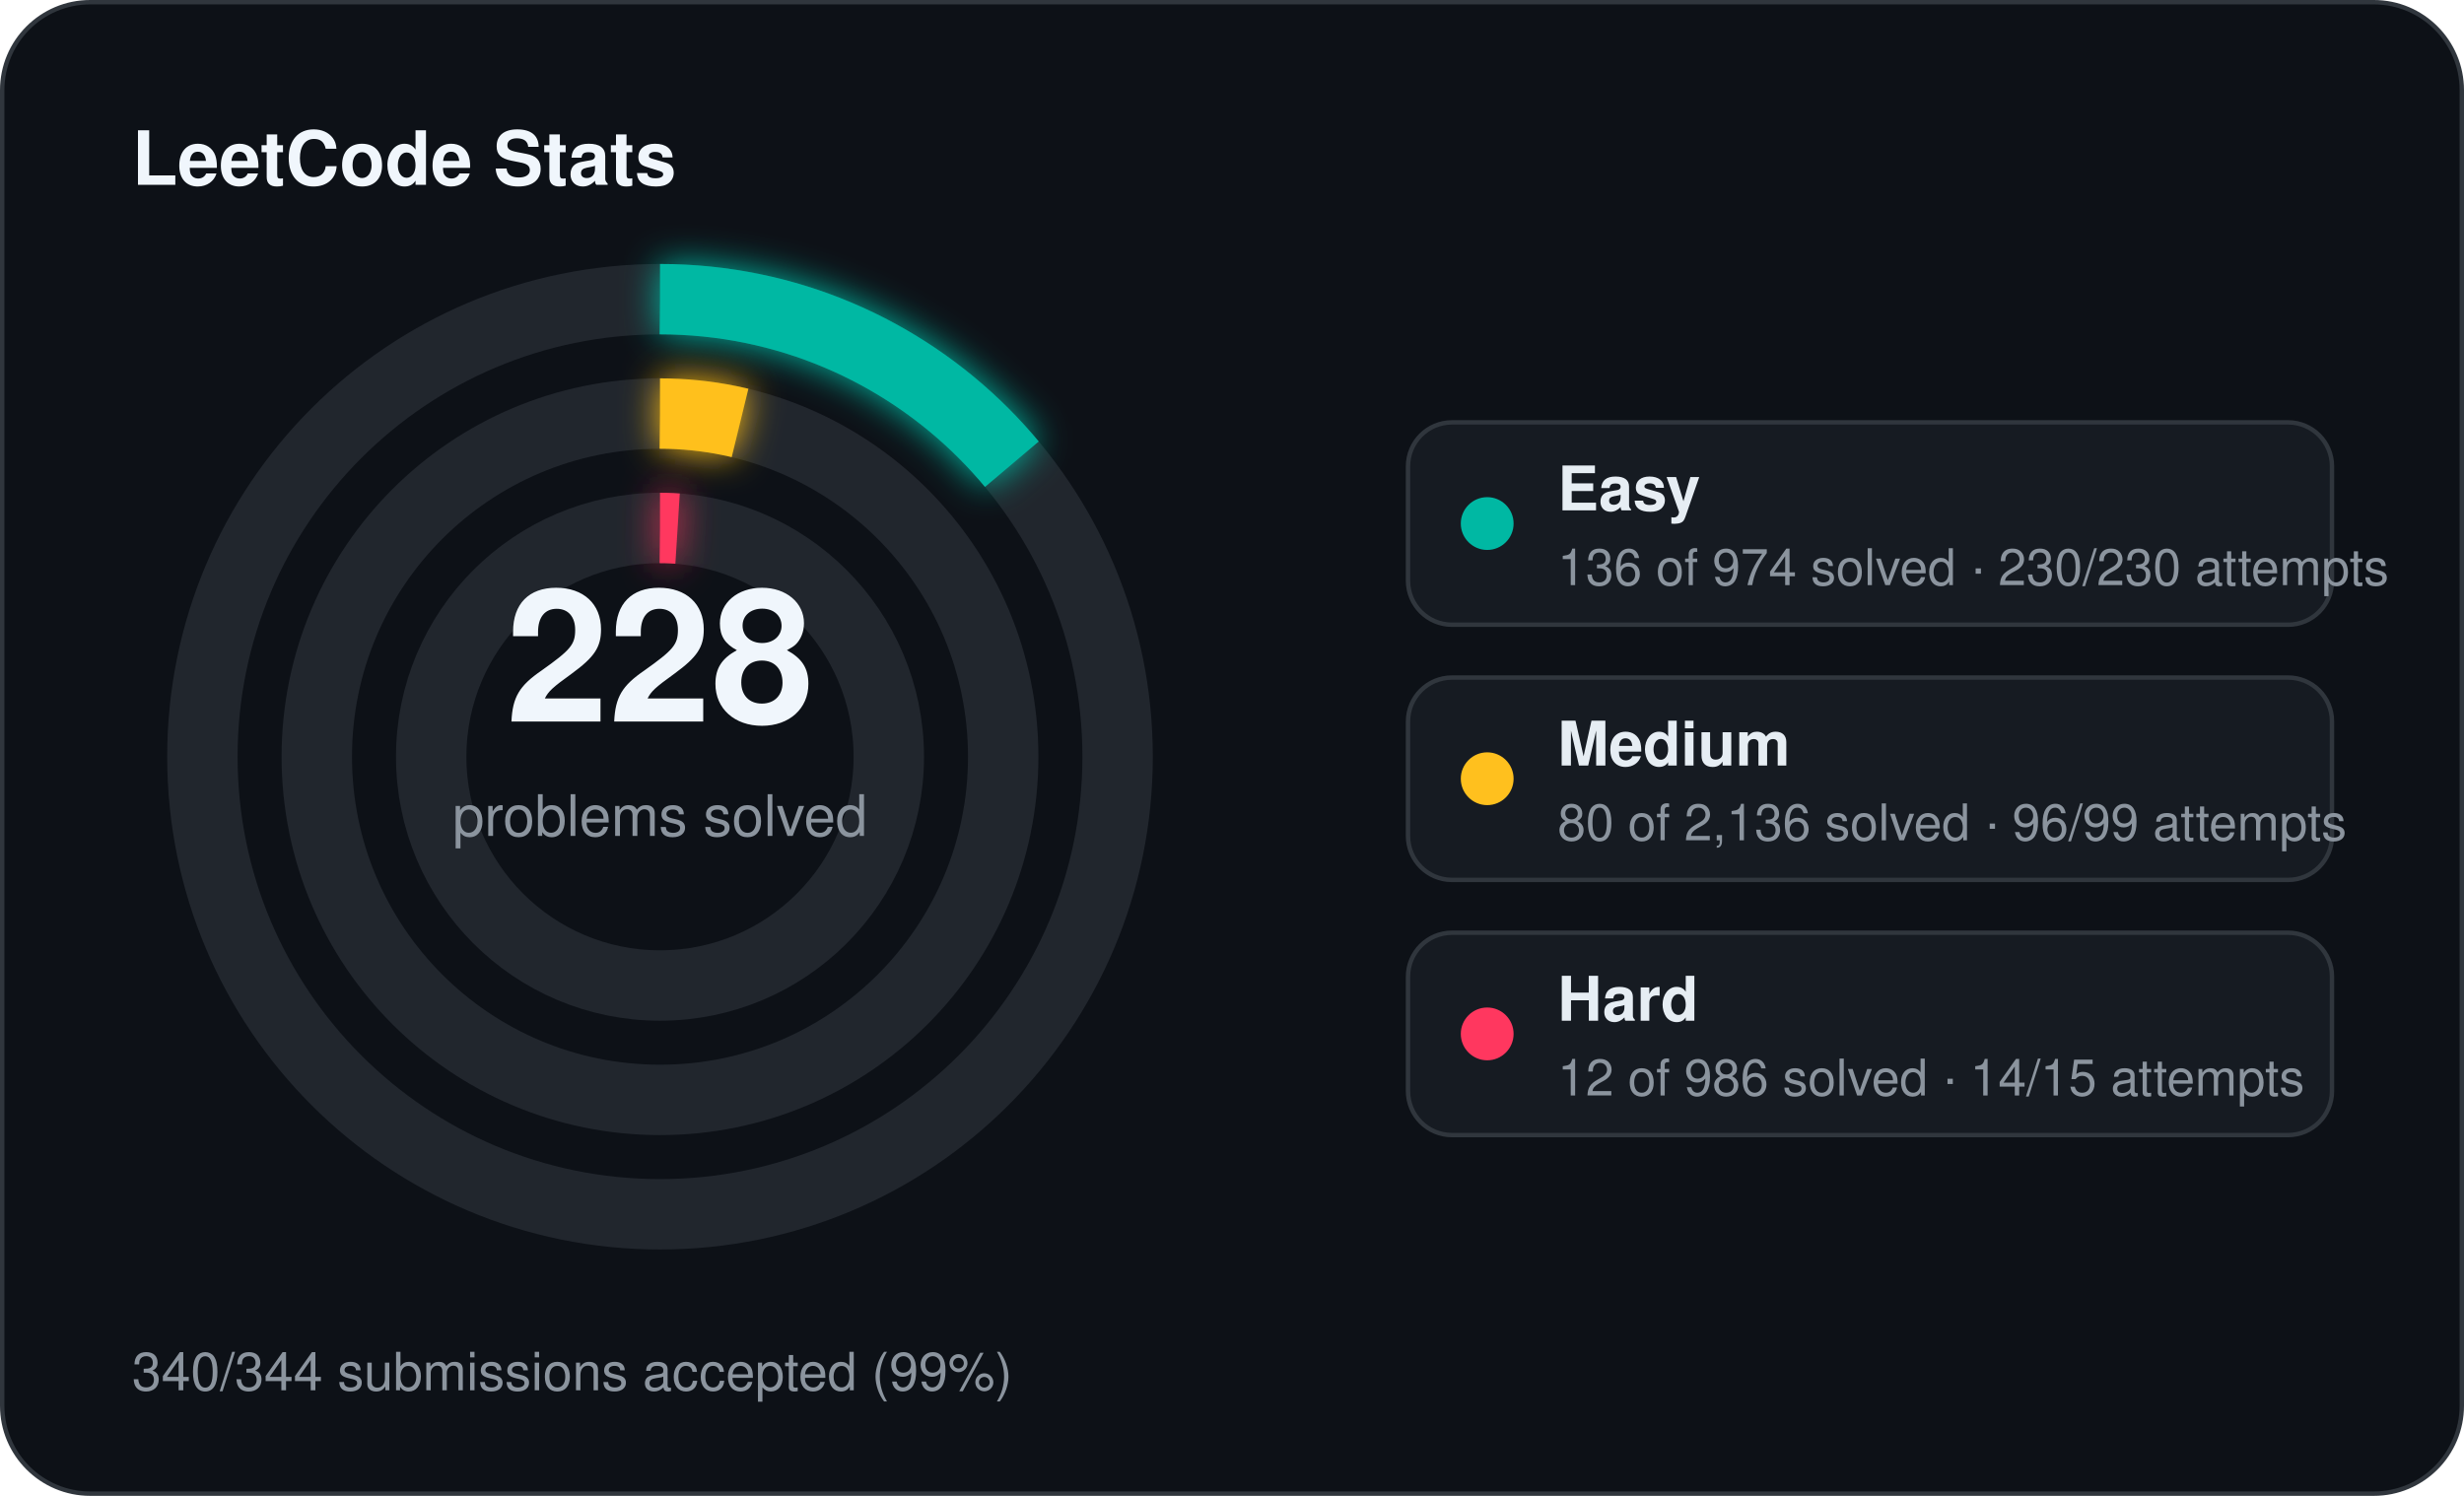
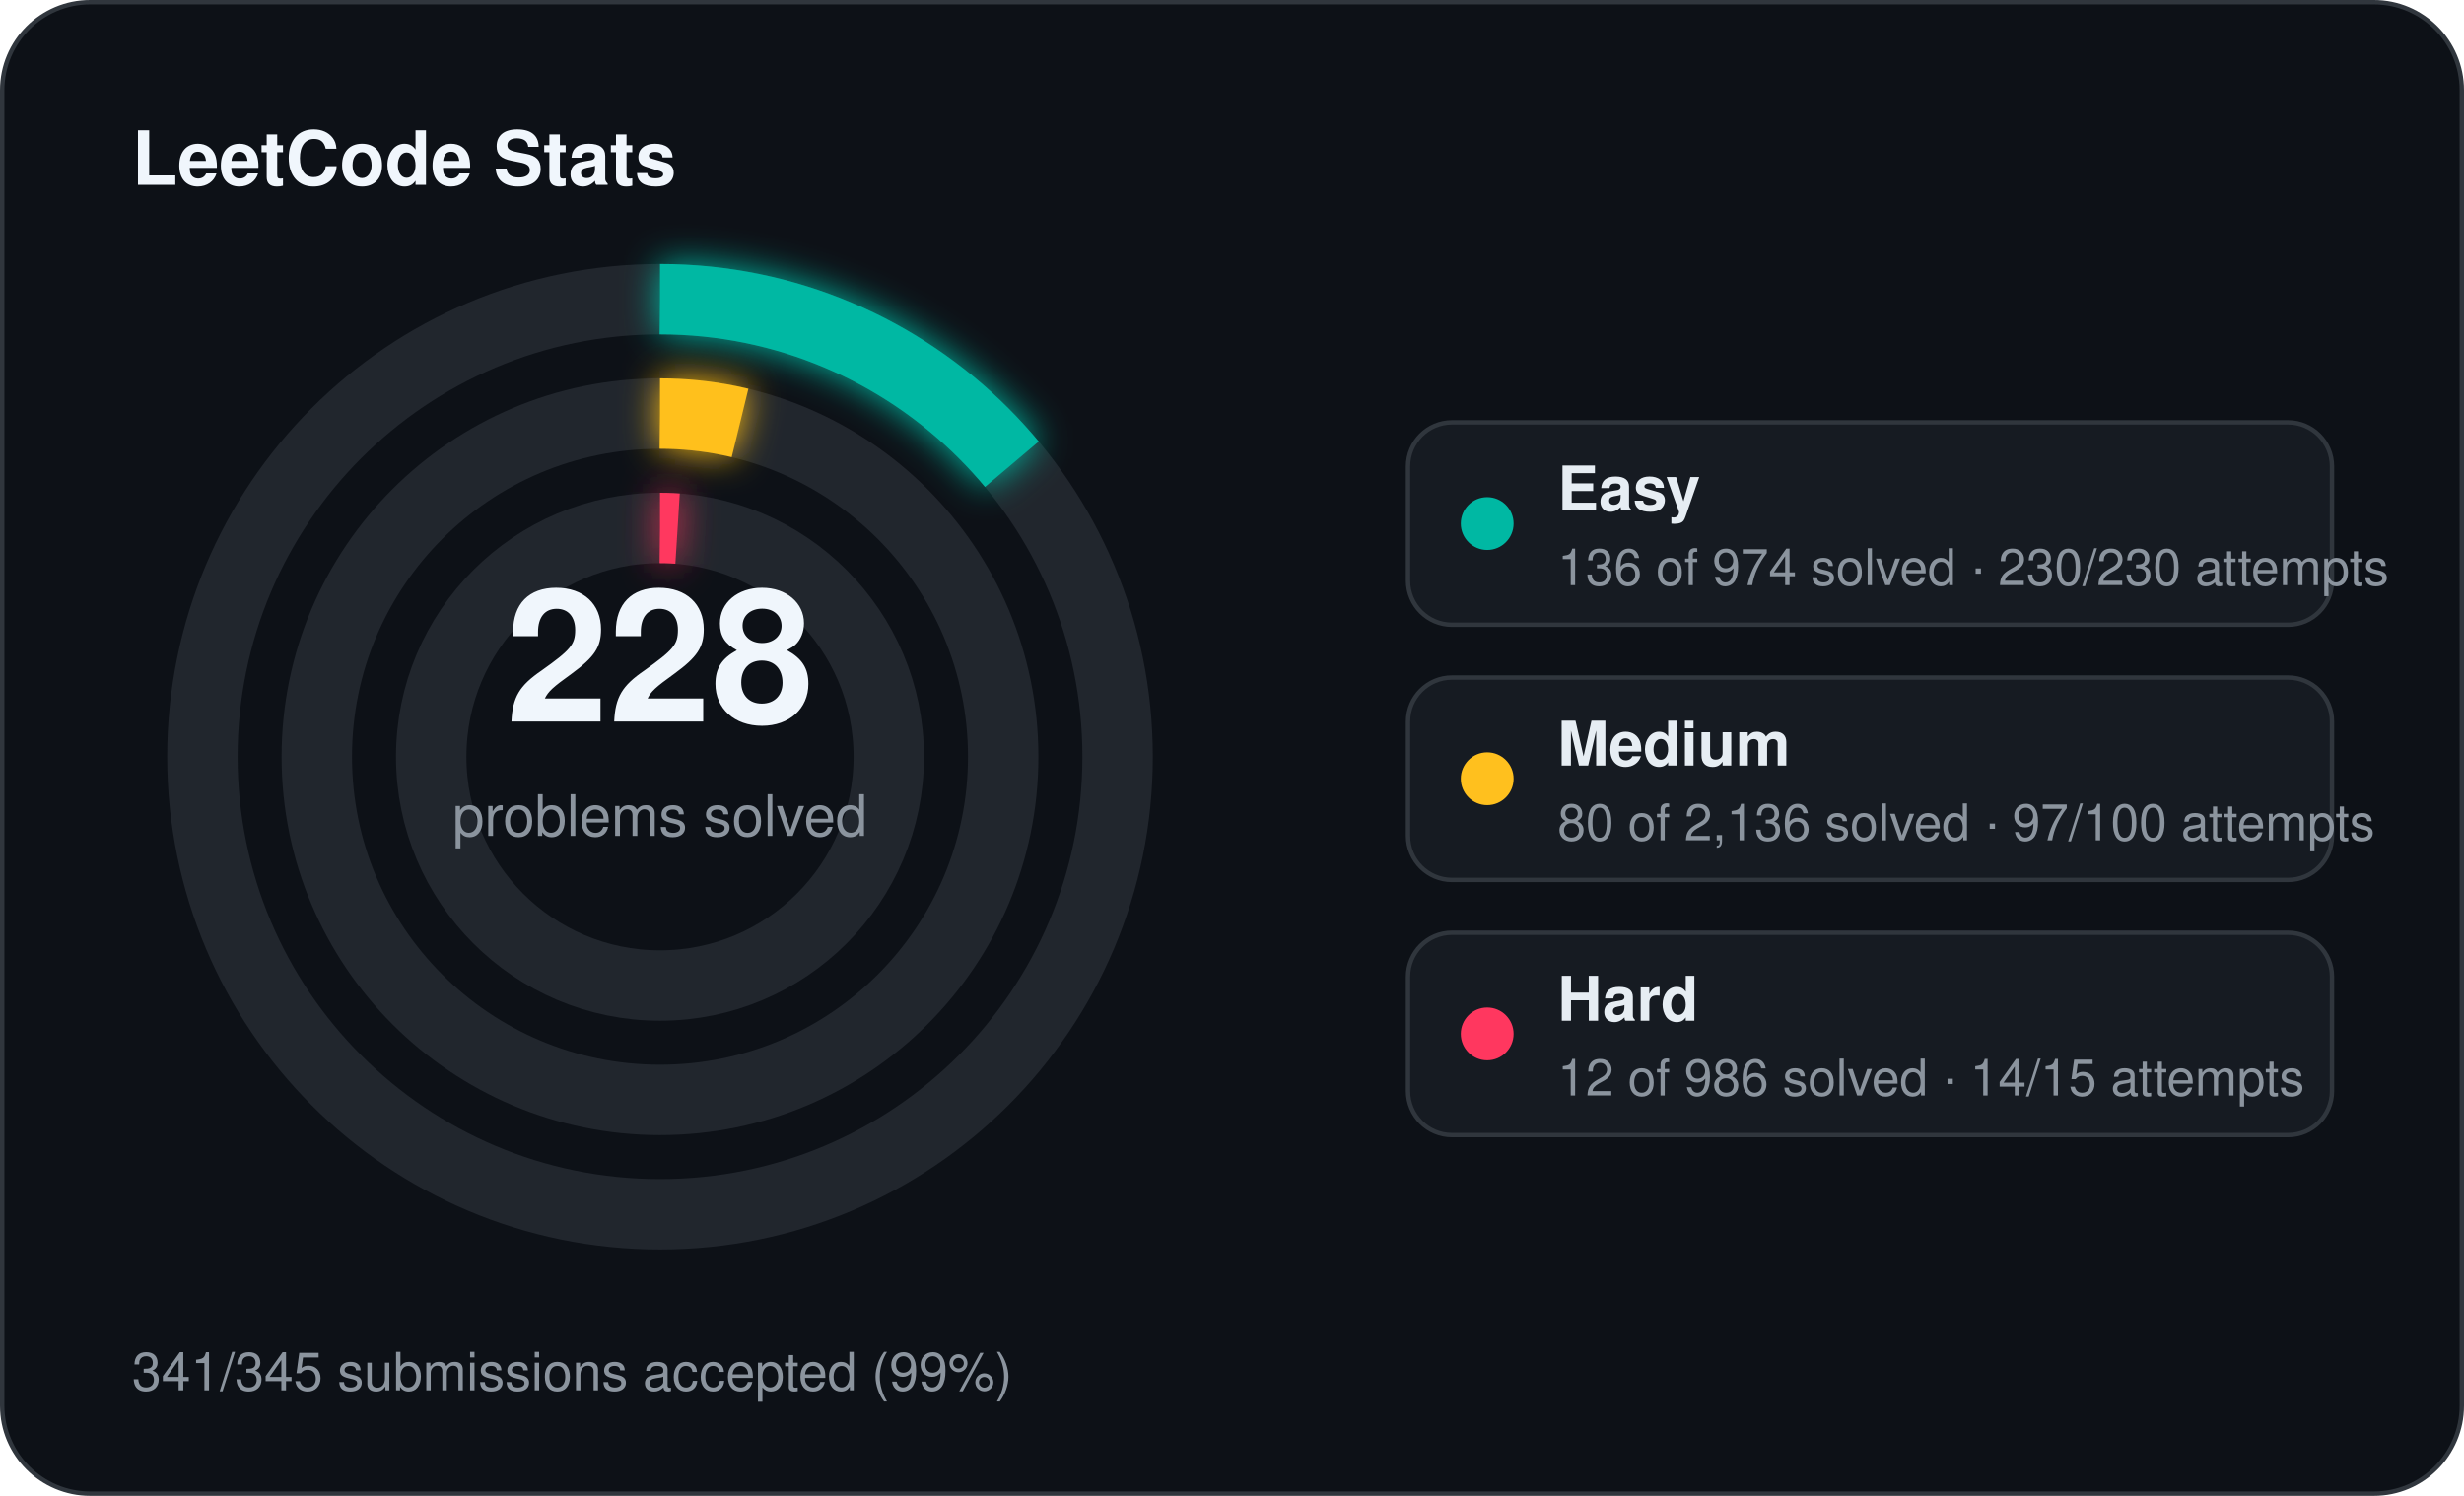
<svg xmlns="http://www.w3.org/2000/svg" width="560" height="340" viewBox="0 0 560 340">
  <defs>
    <filter id="stats-glow" x="-60%" y="-60%" width="220%" height="220%">
      <feGaussianBlur stdDeviation="4" result="blur" />
      <feMerge>
        <feMergeNode in="blur" />
        <feMergeNode in="SourceGraphic" />
      </feMerge>
    </filter>
  </defs>
  <rect x="0.5" y="0.5" width="559" height="339" rx="20" fill="#0d1117" stroke="#30363d" stroke-width="1" />
  <text x="30" y="42" fill="#f0f6fc" font-family="Segoe UI, Helvetica, Arial, sans-serif" font-size="17" font-weight="700">LeetCode Stats</text>
  <circle cx="150" cy="172" r="104" fill="none" stroke="#21262d" stroke-width="16" />
  <circle cx="150" cy="172" r="104" fill="none" stroke="#00b8a3" stroke-width="16" stroke-linecap="butt" stroke-dasharray="91.24 653.45" transform="rotate(-90 150 172)" filter="url(#stats-glow)" />
  <circle cx="150" cy="172" r="78" fill="none" stroke="#21262d" stroke-width="16" />
  <circle cx="150" cy="172" r="78" fill="none" stroke="#ffc01e" stroke-width="16" stroke-linecap="butt" stroke-dasharray="18.36 490.09" transform="rotate(-90 150 172)" filter="url(#stats-glow)" />
  <circle cx="150" cy="172" r="52" fill="none" stroke="#21262d" stroke-width="16" />
  <circle cx="150" cy="172" r="52" fill="none" stroke="#ff375f" stroke-width="16" stroke-linecap="butt" stroke-dasharray="4.00 326.73" transform="rotate(-90 150 172)" filter="url(#stats-glow)" />
  <text x="150" y="164" text-anchor="middle" fill="#f0f6fc" font-family="Segoe UI, Helvetica, Arial, sans-serif" font-size="42" font-weight="700">228</text>
  <text x="150" y="190" text-anchor="middle" fill="#8b949e" font-family="Segoe UI, Helvetica, Arial, sans-serif" font-size="13">problems solved</text>
  <rect x="320" y="96" width="210" height="46" rx="10" fill="#161b22" stroke="#30363d" stroke-width="1" />
  <circle cx="338" cy="119" r="6" fill="#00b8a3" />
  <text x="354" y="116" fill="#e6edf3" font-family="Segoe UI, Helvetica, Arial, sans-serif" font-size="14" font-weight="600">Easy</text>
  <text x="354" y="133" fill="#8b949e" font-family="Segoe UI, Helvetica, Arial, sans-serif" font-size="11.5">136 of 974 solved · 230/230 attempts</text>
  <rect x="320" y="154" width="210" height="46" rx="10" fill="#161b22" stroke="#30363d" stroke-width="1" />
  <circle cx="338" cy="177" r="6" fill="#ffc01e" />
  <text x="354" y="174" fill="#e6edf3" font-family="Segoe UI, Helvetica, Arial, sans-serif" font-size="14" font-weight="600">Medium</text>
-   <text x="354" y="191" fill="#8b949e" font-family="Segoe UI, Helvetica, Arial, sans-serif" font-size="11.5">80 of 2,136 solved · 96/99 attempts</text>
+   <text x="354" y="191" fill="#8b949e" font-family="Segoe UI, Helvetica, Arial, sans-serif" font-size="11.5">80 of 2,136 solved · 97/100 attempts</text>
  <rect x="320" y="212" width="210" height="46" rx="10" fill="#161b22" stroke="#30363d" stroke-width="1" />
  <circle cx="338" cy="235" r="6" fill="#ff375f" />
  <text x="354" y="232" fill="#e6edf3" font-family="Segoe UI, Helvetica, Arial, sans-serif" font-size="14" font-weight="600">Hard</text>
  <text x="354" y="249" fill="#8b949e" font-family="Segoe UI, Helvetica, Arial, sans-serif" font-size="11.5">12 of 986 solved · 14/15 attempts</text>
-   <text x="30" y="316" fill="#8b949e" font-family="Segoe UI, Helvetica, Arial, sans-serif" font-size="12">340/344 submissions accepted (99%)</text>
+   <text x="30" y="316" fill="#8b949e" font-family="Segoe UI, Helvetica, Arial, sans-serif" font-size="12">341/345 submissions accepted (99%)</text>
</svg>
